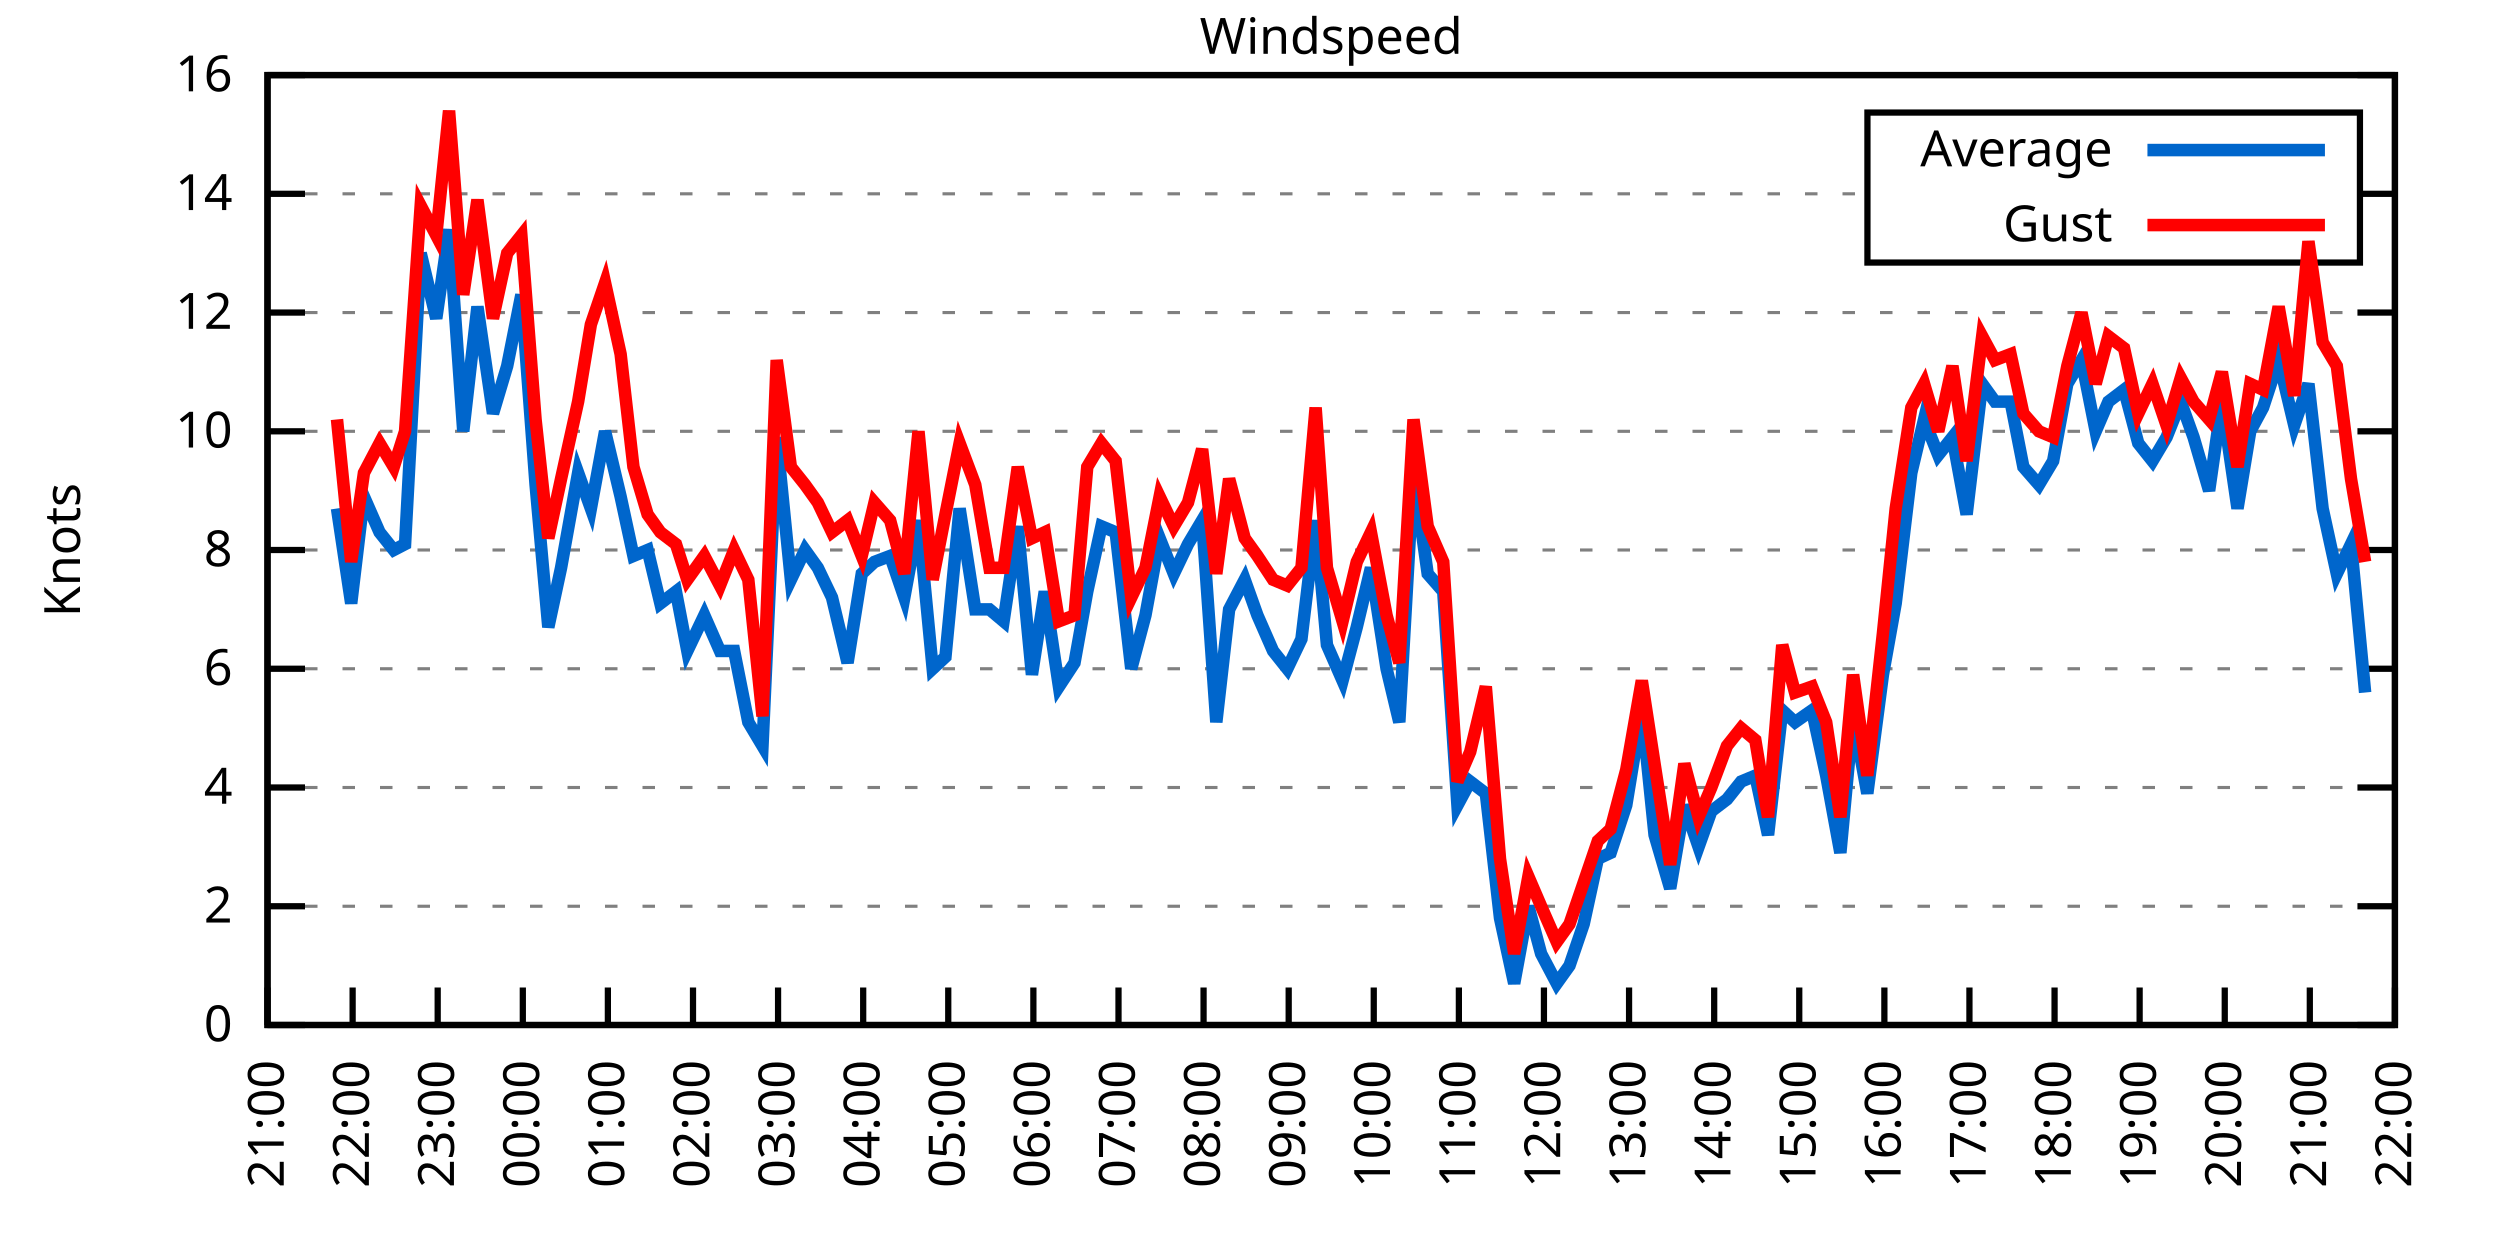
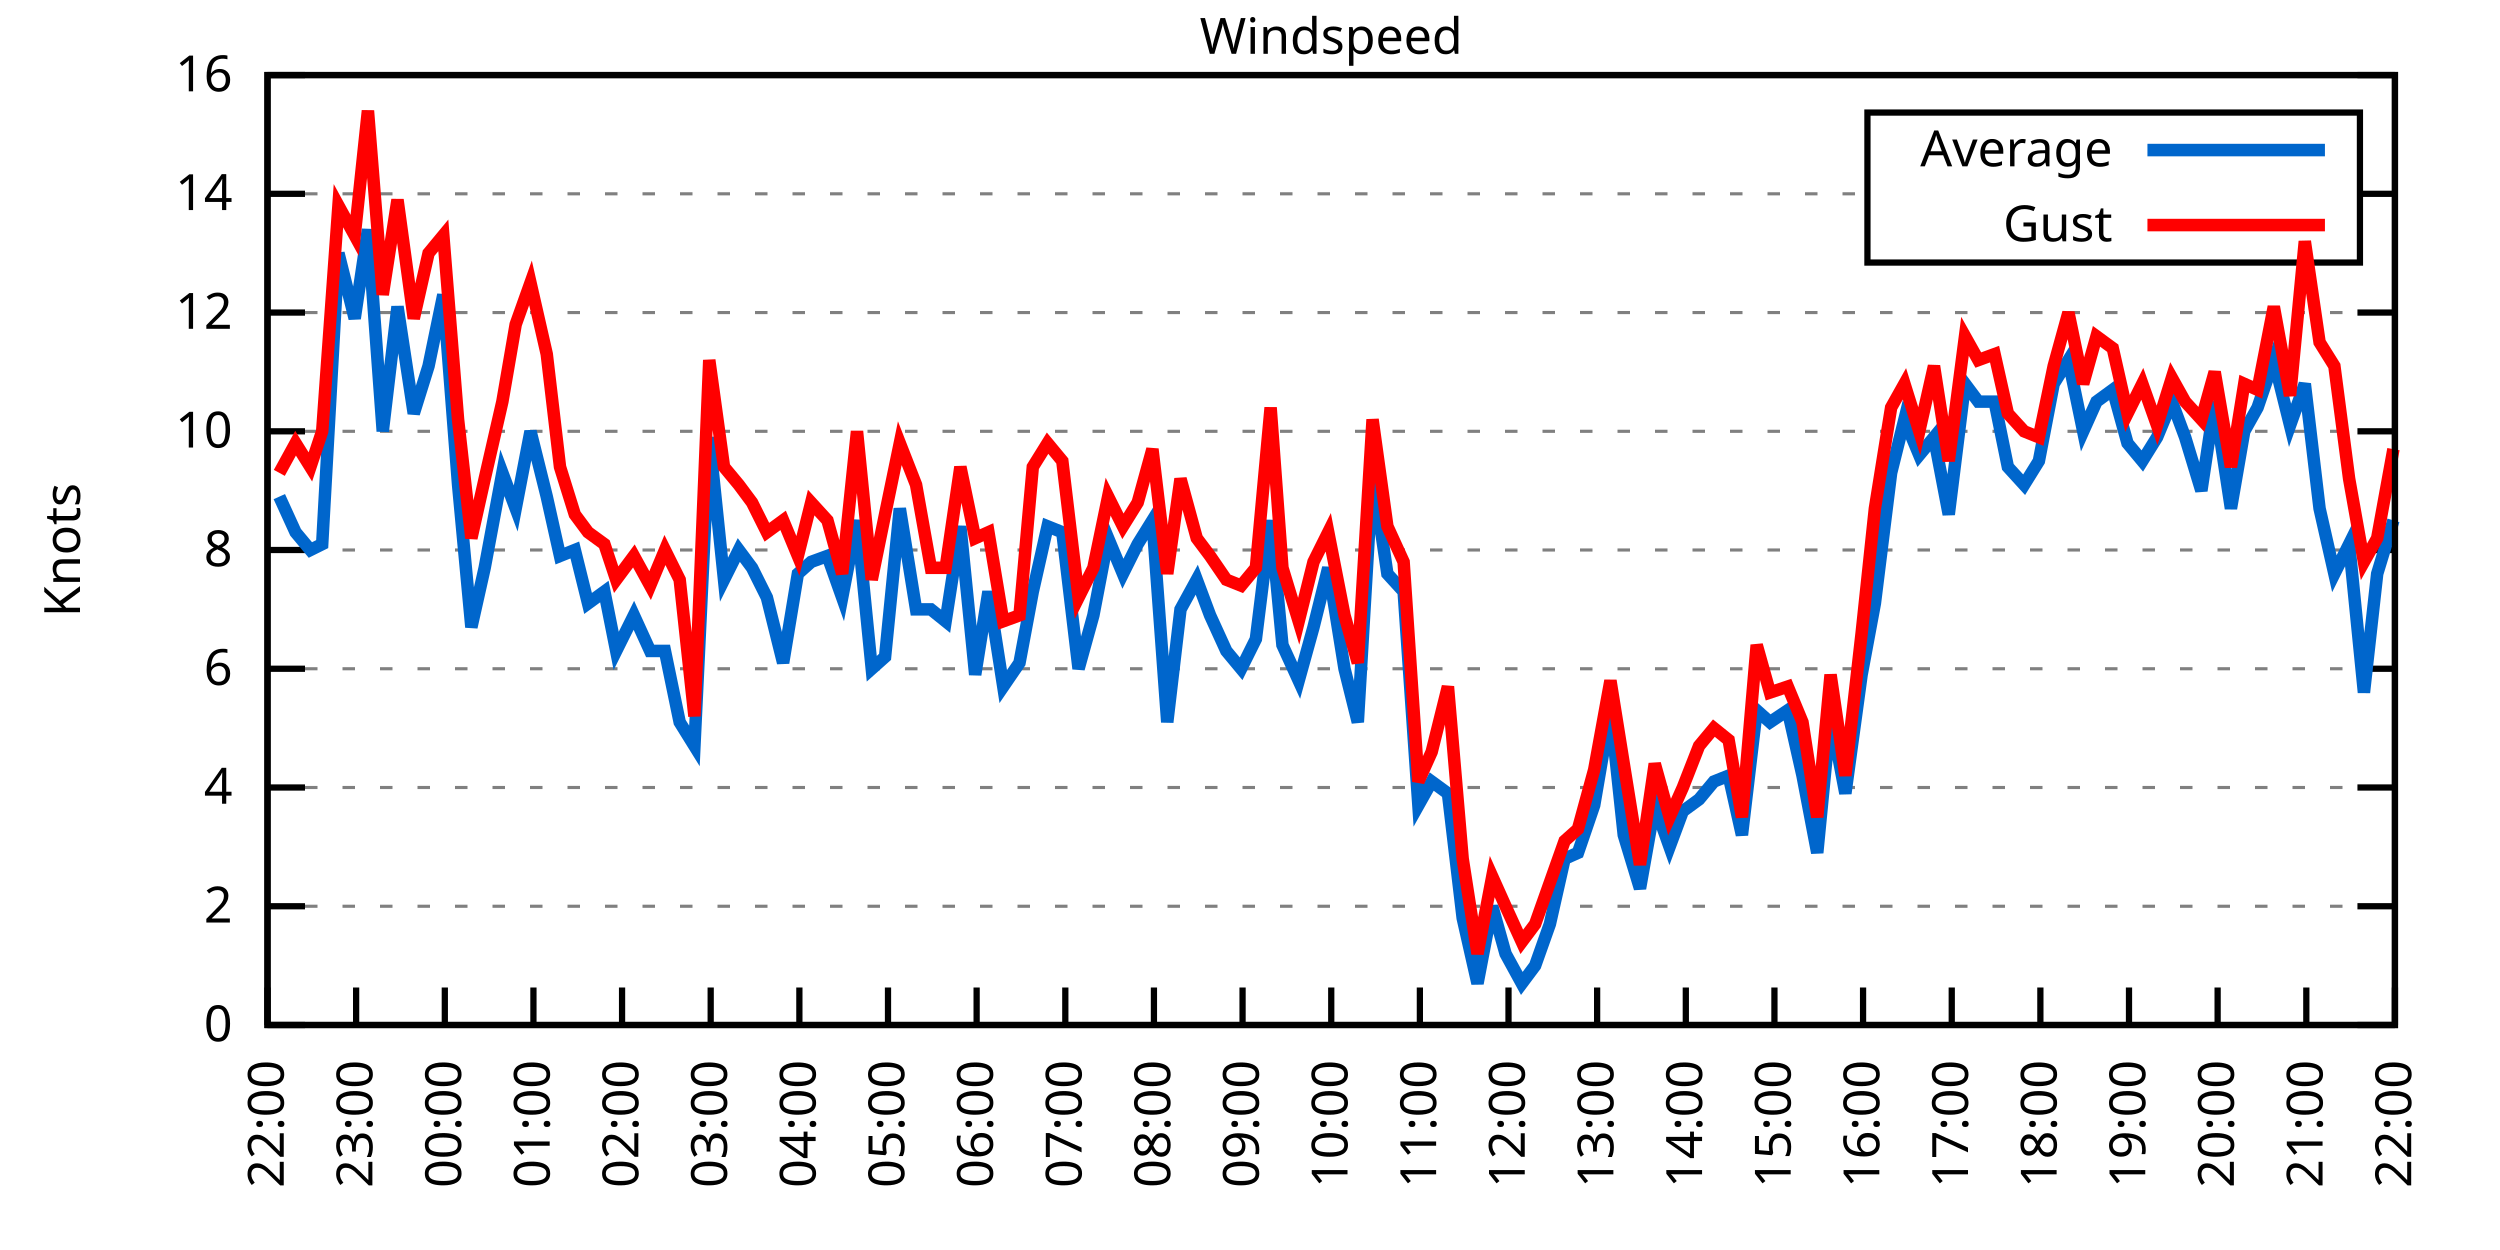
<svg xmlns="http://www.w3.org/2000/svg" xmlns:xlink="http://www.w3.org/1999/xlink" width="400" height="200" viewBox="0 0 400 200">
  <g id="gnuplot_canvas">
    <rect x="0" y="0" width="400" height="200" fill="none" />
    <defs>
      <circle id="gpDot" r="0.5" stroke-width="0.5" stroke="currentColor" />
      <path id="gpPt0" stroke-width="0.333" stroke="currentColor" d="M-1,0 h2 M0,-1 v2" />
      <path id="gpPt1" stroke-width="0.333" stroke="currentColor" d="M-1,-1 L1,1 M1,-1 L-1,1" />
      <path id="gpPt2" stroke-width="0.333" stroke="currentColor" d="M-1,0 L1,0 M0,-1 L0,1 M-1,-1 L1,1 M-1,1 L1,-1" />
      <rect id="gpPt3" stroke-width="0.333" stroke="currentColor" x="-1" y="-1" width="2" height="2" />
      <rect id="gpPt4" stroke-width="0.333" stroke="currentColor" fill="currentColor" x="-1" y="-1" width="2" height="2" />
      <circle id="gpPt5" stroke-width="0.333" stroke="currentColor" cx="0" cy="0" r="1" />
      <use xlink:href="#gpPt5" id="gpPt6" fill="currentColor" stroke="none" />
      <path id="gpPt7" stroke-width="0.333" stroke="currentColor" d="M0,-1.33 L-1.33,0.67 L1.33,0.67 z" />
      <use xlink:href="#gpPt7" id="gpPt8" fill="currentColor" stroke="none" />
      <use xlink:href="#gpPt7" id="gpPt9" stroke="currentColor" transform="rotate(180)" />
      <use xlink:href="#gpPt9" id="gpPt10" fill="currentColor" stroke="none" />
      <use xlink:href="#gpPt3" id="gpPt11" stroke="currentColor" transform="rotate(45)" />
      <use xlink:href="#gpPt11" id="gpPt12" fill="currentColor" stroke="none" />
      <path id="gpPt13" stroke-width="0.333" stroke="currentColor" d="M0,1.330 L1.265,0.411 L0.782,-1.067 L-0.782,-1.076 L-1.265,0.411 z" />
      <use xlink:href="#gpPt13" id="gpPt14" fill="currentColor" stroke="none" />
      <filter id="textbox" filterUnits="objectBoundingBox" x="0" y="0" height="1" width="1">
        <feFlood flood-color="white" flood-opacity="1" result="bgnd" />
        <feComposite in="SourceGraphic" in2="bgnd" operator="atop" />
      </filter>
      <filter id="greybox" filterUnits="objectBoundingBox" x="0" y="0" height="1" width="1">
        <feFlood flood-color="lightgrey" flood-opacity="1" result="grey" />
        <feComposite in="SourceGraphic" in2="grey" operator="atop" />
      </filter>
    </defs>
    <g fill="none" color="white" stroke="currentColor" stroke-width="1.00" stroke-linecap="butt" stroke-linejoin="miter">
</g>
    <g fill="none" color="black" stroke="currentColor" stroke-width="1.00" stroke-linecap="butt" stroke-linejoin="miter">
      <g stroke="none" shape-rendering="crispEdges">
        <polygon fill="rgb(255, 255, 255)" points="42.80,164.00 383.18,164.00 383.18,12.02 42.80,12.02 " />
      </g>
    </g>
    <g fill="none" color="black" stroke="currentColor" stroke-width="1.00" stroke-linecap="butt" stroke-linejoin="miter">
</g>
    <g fill="none" color="black" stroke="black" stroke-width="0.50" stroke-linecap="butt" stroke-linejoin="miter">
</g>
    <g fill="none" color="gray" stroke="currentColor" stroke-width="0.50" stroke-linecap="butt" stroke-linejoin="miter">
      <path stroke="gray" stroke-dasharray="2,4" class="gridline" d="M42.80,164.00 L383.19,164.00  " />
    </g>
    <g fill="none" color="gray" stroke="gray" stroke-width="1.00" stroke-linecap="butt" stroke-linejoin="miter">
</g>
    <g fill="none" color="black" stroke="currentColor" stroke-width="1.00" stroke-linecap="butt" stroke-linejoin="miter">
      <path stroke="black" d="M42.80,164.00 L48.80,164.00 M383.19,164.00 L377.19,164.00  " />
      <g transform="translate(37.20,166.60)" stroke="none" fill="black" font-family="Sans" font-size="8.00" text-anchor="end">
        <text>
          <tspan font-family="Sans"> 0</tspan>
        </text>
      </g>
    </g>
    <g fill="none" color="black" stroke="currentColor" stroke-width="1.00" stroke-linecap="butt" stroke-linejoin="miter">
</g>
    <g fill="none" color="black" stroke="black" stroke-width="0.50" stroke-linecap="butt" stroke-linejoin="miter">
</g>
    <g fill="none" color="gray" stroke="currentColor" stroke-width="0.50" stroke-linecap="butt" stroke-linejoin="miter">
      <path stroke="gray" stroke-dasharray="2,4" class="gridline" d="M42.80,145.00 L383.19,145.00  " />
    </g>
    <g fill="none" color="gray" stroke="gray" stroke-width="1.00" stroke-linecap="butt" stroke-linejoin="miter">
</g>
    <g fill="none" color="black" stroke="currentColor" stroke-width="1.00" stroke-linecap="butt" stroke-linejoin="miter">
      <path stroke="black" d="M42.80,145.00 L48.80,145.00 M383.19,145.00 L377.19,145.00  " />
      <g transform="translate(37.20,147.60)" stroke="none" fill="black" font-family="Sans" font-size="8.00" text-anchor="end">
        <text>
          <tspan font-family="Sans"> 2</tspan>
        </text>
      </g>
    </g>
    <g fill="none" color="black" stroke="currentColor" stroke-width="1.00" stroke-linecap="butt" stroke-linejoin="miter">
</g>
    <g fill="none" color="black" stroke="black" stroke-width="0.50" stroke-linecap="butt" stroke-linejoin="miter">
</g>
    <g fill="none" color="gray" stroke="currentColor" stroke-width="0.50" stroke-linecap="butt" stroke-linejoin="miter">
      <path stroke="gray" stroke-dasharray="2,4" class="gridline" d="M42.80,126.00 L383.19,126.00  " />
    </g>
    <g fill="none" color="gray" stroke="gray" stroke-width="1.00" stroke-linecap="butt" stroke-linejoin="miter">
</g>
    <g fill="none" color="black" stroke="currentColor" stroke-width="1.00" stroke-linecap="butt" stroke-linejoin="miter">
      <path stroke="black" d="M42.80,126.00 L48.80,126.00 M383.19,126.00 L377.19,126.00  " />
      <g transform="translate(37.20,128.60)" stroke="none" fill="black" font-family="Sans" font-size="8.00" text-anchor="end">
        <text>
          <tspan font-family="Sans"> 4</tspan>
        </text>
      </g>
    </g>
    <g fill="none" color="black" stroke="currentColor" stroke-width="1.00" stroke-linecap="butt" stroke-linejoin="miter">
</g>
    <g fill="none" color="black" stroke="black" stroke-width="0.50" stroke-linecap="butt" stroke-linejoin="miter">
</g>
    <g fill="none" color="gray" stroke="currentColor" stroke-width="0.50" stroke-linecap="butt" stroke-linejoin="miter">
      <path stroke="gray" stroke-dasharray="2,4" class="gridline" d="M42.80,107.00 L383.19,107.00  " />
    </g>
    <g fill="none" color="gray" stroke="gray" stroke-width="1.00" stroke-linecap="butt" stroke-linejoin="miter">
</g>
    <g fill="none" color="black" stroke="currentColor" stroke-width="1.00" stroke-linecap="butt" stroke-linejoin="miter">
      <path stroke="black" d="M42.80,107.00 L48.80,107.00 M383.19,107.00 L377.19,107.00  " />
      <g transform="translate(37.20,109.60)" stroke="none" fill="black" font-family="Sans" font-size="8.00" text-anchor="end">
        <text>
          <tspan font-family="Sans"> 6</tspan>
        </text>
      </g>
    </g>
    <g fill="none" color="black" stroke="currentColor" stroke-width="1.00" stroke-linecap="butt" stroke-linejoin="miter">
</g>
    <g fill="none" color="black" stroke="black" stroke-width="0.50" stroke-linecap="butt" stroke-linejoin="miter">
</g>
    <g fill="none" color="gray" stroke="currentColor" stroke-width="0.50" stroke-linecap="butt" stroke-linejoin="miter">
      <path stroke="gray" stroke-dasharray="2,4" class="gridline" d="M42.80,88.00 L383.19,88.00  " />
    </g>
    <g fill="none" color="gray" stroke="gray" stroke-width="1.00" stroke-linecap="butt" stroke-linejoin="miter">
</g>
    <g fill="none" color="black" stroke="currentColor" stroke-width="1.00" stroke-linecap="butt" stroke-linejoin="miter">
      <path stroke="black" d="M42.80,88.00 L48.80,88.00 M383.19,88.00 L377.19,88.00  " />
      <g transform="translate(37.20,90.60)" stroke="none" fill="black" font-family="Sans" font-size="8.00" text-anchor="end">
        <text>
          <tspan font-family="Sans"> 8</tspan>
        </text>
      </g>
    </g>
    <g fill="none" color="black" stroke="currentColor" stroke-width="1.00" stroke-linecap="butt" stroke-linejoin="miter">
</g>
    <g fill="none" color="black" stroke="black" stroke-width="0.50" stroke-linecap="butt" stroke-linejoin="miter">
</g>
    <g fill="none" color="gray" stroke="currentColor" stroke-width="0.50" stroke-linecap="butt" stroke-linejoin="miter">
      <path stroke="gray" stroke-dasharray="2,4" class="gridline" d="M42.80,69.01 L383.19,69.01  " />
    </g>
    <g fill="none" color="gray" stroke="gray" stroke-width="1.00" stroke-linecap="butt" stroke-linejoin="miter">
</g>
    <g fill="none" color="black" stroke="currentColor" stroke-width="1.00" stroke-linecap="butt" stroke-linejoin="miter">
      <path stroke="black" d="M42.80,69.01 L48.80,69.01 M383.19,69.01 L377.19,69.01  " />
      <g transform="translate(37.20,71.61)" stroke="none" fill="black" font-family="Sans" font-size="8.00" text-anchor="end">
        <text>
          <tspan font-family="Sans"> 10</tspan>
        </text>
      </g>
    </g>
    <g fill="none" color="black" stroke="currentColor" stroke-width="1.00" stroke-linecap="butt" stroke-linejoin="miter">
</g>
    <g fill="none" color="black" stroke="black" stroke-width="0.50" stroke-linecap="butt" stroke-linejoin="miter">
</g>
    <g fill="none" color="gray" stroke="currentColor" stroke-width="0.50" stroke-linecap="butt" stroke-linejoin="miter">
      <path stroke="gray" stroke-dasharray="2,4" class="gridline" d="M42.80,50.01 L383.19,50.01  " />
    </g>
    <g fill="none" color="gray" stroke="gray" stroke-width="1.00" stroke-linecap="butt" stroke-linejoin="miter">
</g>
    <g fill="none" color="black" stroke="currentColor" stroke-width="1.00" stroke-linecap="butt" stroke-linejoin="miter">
      <path stroke="black" d="M42.80,50.01 L48.80,50.01 M383.19,50.01 L377.19,50.01  " />
      <g transform="translate(37.20,52.61)" stroke="none" fill="black" font-family="Sans" font-size="8.00" text-anchor="end">
        <text>
          <tspan font-family="Sans"> 12</tspan>
        </text>
      </g>
    </g>
    <g fill="none" color="black" stroke="currentColor" stroke-width="1.00" stroke-linecap="butt" stroke-linejoin="miter">
</g>
    <g fill="none" color="black" stroke="black" stroke-width="0.50" stroke-linecap="butt" stroke-linejoin="miter">
</g>
    <g fill="none" color="gray" stroke="currentColor" stroke-width="0.50" stroke-linecap="butt" stroke-linejoin="miter">
      <path stroke="gray" stroke-dasharray="2,4" class="gridline" d="M42.80,31.01 L298.79,31.01 M377.59,31.01 L383.19,31.01  " />
    </g>
    <g fill="none" color="gray" stroke="gray" stroke-width="1.00" stroke-linecap="butt" stroke-linejoin="miter">
</g>
    <g fill="none" color="black" stroke="currentColor" stroke-width="1.00" stroke-linecap="butt" stroke-linejoin="miter">
      <path stroke="black" d="M42.80,31.01 L48.80,31.01 M383.19,31.01 L377.19,31.01  " />
      <g transform="translate(37.20,33.61)" stroke="none" fill="black" font-family="Sans" font-size="8.00" text-anchor="end">
        <text>
          <tspan font-family="Sans"> 14</tspan>
        </text>
      </g>
    </g>
    <g fill="none" color="black" stroke="currentColor" stroke-width="1.00" stroke-linecap="butt" stroke-linejoin="miter">
</g>
    <g fill="none" color="black" stroke="black" stroke-width="0.50" stroke-linecap="butt" stroke-linejoin="miter">
</g>
    <g fill="none" color="gray" stroke="currentColor" stroke-width="0.50" stroke-linecap="butt" stroke-linejoin="miter">
      <path stroke="gray" stroke-dasharray="2,4" class="gridline" d="M42.80,12.01 L383.19,12.01  " />
    </g>
    <g fill="none" color="gray" stroke="gray" stroke-width="1.00" stroke-linecap="butt" stroke-linejoin="miter">
</g>
    <g fill="none" color="black" stroke="currentColor" stroke-width="1.00" stroke-linecap="butt" stroke-linejoin="miter">
      <path stroke="black" d="M42.80,12.01 L48.80,12.01 M383.19,12.01 L377.19,12.01  " />
      <g transform="translate(37.20,14.61)" stroke="none" fill="black" font-family="Sans" font-size="8.00" text-anchor="end">
        <text>
          <tspan font-family="Sans"> 16</tspan>
        </text>
      </g>
    </g>
    <g fill="none" color="black" stroke="currentColor" stroke-width="1.00" stroke-linecap="butt" stroke-linejoin="miter">
      <path stroke="black" d="M42.80,164.00 L42.80,158.00  " />
      <g transform="translate(45.40,169.60) rotate(270.00)" stroke="none" fill="black" font-family="Sans" font-size="8.00" text-anchor="end">
        <text>
-           <tspan font-family="Sans">21:00</tspan>
-         </text>
-       </g>
-     </g>
-     <g fill="none" color="black" stroke="currentColor" stroke-width="1.00" stroke-linecap="butt" stroke-linejoin="miter">
-       <path stroke="black" d="M56.42,164.00 L56.42,158.00  " />
-       <g transform="translate(59.02,169.60) rotate(270.00)" stroke="none" fill="black" font-family="Sans" font-size="8.00" text-anchor="end">
-         <text>
          <tspan font-family="Sans">22:00</tspan>
        </text>
      </g>
    </g>
    <g fill="none" color="black" stroke="currentColor" stroke-width="1.00" stroke-linecap="butt" stroke-linejoin="miter">
-       <path stroke="black" d="M70.03,164.00 L70.03,158.00  " />
-       <g transform="translate(72.63,169.60) rotate(270.00)" stroke="none" fill="black" font-family="Sans" font-size="8.00" text-anchor="end">
+       <path stroke="black" d="M56.98,164.00 L56.98,158.00  " />
+       <g transform="translate(59.58,169.60) rotate(270.00)" stroke="none" fill="black" font-family="Sans" font-size="8.00" text-anchor="end">
        <text>
          <tspan font-family="Sans">23:00</tspan>
        </text>
      </g>
    </g>
    <g fill="none" color="black" stroke="currentColor" stroke-width="1.00" stroke-linecap="butt" stroke-linejoin="miter">
-       <path stroke="black" d="M83.65,164.00 L83.65,158.00  " />
-       <g transform="translate(86.25,169.60) rotate(270.00)" stroke="none" fill="black" font-family="Sans" font-size="8.00" text-anchor="end">
+       <path stroke="black" d="M71.17,164.00 L71.17,158.00  " />
+       <g transform="translate(73.77,169.60) rotate(270.00)" stroke="none" fill="black" font-family="Sans" font-size="8.00" text-anchor="end">
        <text>
          <tspan font-family="Sans">00:00</tspan>
        </text>
      </g>
    </g>
    <g fill="none" color="black" stroke="currentColor" stroke-width="1.00" stroke-linecap="butt" stroke-linejoin="miter">
-       <path stroke="black" d="M97.26,164.00 L97.26,158.00  " />
-       <g transform="translate(99.86,169.60) rotate(270.00)" stroke="none" fill="black" font-family="Sans" font-size="8.00" text-anchor="end">
+       <path stroke="black" d="M85.35,164.00 L85.35,158.00  " />
+       <g transform="translate(87.95,169.60) rotate(270.00)" stroke="none" fill="black" font-family="Sans" font-size="8.00" text-anchor="end">
        <text>
          <tspan font-family="Sans">01:00</tspan>
        </text>
      </g>
    </g>
    <g fill="none" color="black" stroke="currentColor" stroke-width="1.00" stroke-linecap="butt" stroke-linejoin="miter">
-       <path stroke="black" d="M110.88,164.00 L110.88,158.00  " />
-       <g transform="translate(113.48,169.60) rotate(270.00)" stroke="none" fill="black" font-family="Sans" font-size="8.00" text-anchor="end">
+       <path stroke="black" d="M99.53,164.00 L99.53,158.00  " />
+       <g transform="translate(102.13,169.60) rotate(270.00)" stroke="none" fill="black" font-family="Sans" font-size="8.00" text-anchor="end">
        <text>
          <tspan font-family="Sans">02:00</tspan>
        </text>
      </g>
    </g>
    <g fill="none" color="black" stroke="currentColor" stroke-width="1.00" stroke-linecap="butt" stroke-linejoin="miter">
-       <path stroke="black" d="M124.49,164.00 L124.49,158.00  " />
-       <g transform="translate(127.09,169.60) rotate(270.00)" stroke="none" fill="black" font-family="Sans" font-size="8.00" text-anchor="end">
+       <path stroke="black" d="M113.71,164.00 L113.71,158.00  " />
+       <g transform="translate(116.31,169.60) rotate(270.00)" stroke="none" fill="black" font-family="Sans" font-size="8.00" text-anchor="end">
        <text>
          <tspan font-family="Sans">03:00</tspan>
        </text>
      </g>
    </g>
    <g fill="none" color="black" stroke="currentColor" stroke-width="1.00" stroke-linecap="butt" stroke-linejoin="miter">
-       <path stroke="black" d="M138.11,164.00 L138.11,158.00  " />
-       <g transform="translate(140.71,169.60) rotate(270.00)" stroke="none" fill="black" font-family="Sans" font-size="8.00" text-anchor="end">
+       <path stroke="black" d="M127.90,164.00 L127.90,158.00  " />
+       <g transform="translate(130.50,169.60) rotate(270.00)" stroke="none" fill="black" font-family="Sans" font-size="8.00" text-anchor="end">
        <text>
          <tspan font-family="Sans">04:00</tspan>
        </text>
      </g>
    </g>
    <g fill="none" color="black" stroke="currentColor" stroke-width="1.00" stroke-linecap="butt" stroke-linejoin="miter">
-       <path stroke="black" d="M151.72,164.00 L151.72,158.00  " />
-       <g transform="translate(154.32,169.60) rotate(270.00)" stroke="none" fill="black" font-family="Sans" font-size="8.00" text-anchor="end">
+       <path stroke="black" d="M142.08,164.00 L142.08,158.00  " />
+       <g transform="translate(144.68,169.60) rotate(270.00)" stroke="none" fill="black" font-family="Sans" font-size="8.00" text-anchor="end">
        <text>
          <tspan font-family="Sans">05:00</tspan>
        </text>
      </g>
    </g>
    <g fill="none" color="black" stroke="currentColor" stroke-width="1.00" stroke-linecap="butt" stroke-linejoin="miter">
-       <path stroke="black" d="M165.34,164.00 L165.34,158.00  " />
-       <g transform="translate(167.94,169.60) rotate(270.00)" stroke="none" fill="black" font-family="Sans" font-size="8.00" text-anchor="end">
+       <path stroke="black" d="M156.26,164.00 L156.26,158.00  " />
+       <g transform="translate(158.86,169.60) rotate(270.00)" stroke="none" fill="black" font-family="Sans" font-size="8.00" text-anchor="end">
        <text>
          <tspan font-family="Sans">06:00</tspan>
        </text>
      </g>
    </g>
    <g fill="none" color="black" stroke="currentColor" stroke-width="1.00" stroke-linecap="butt" stroke-linejoin="miter">
-       <path stroke="black" d="M178.96,164.00 L178.96,158.00  " />
-       <g transform="translate(181.56,169.60) rotate(270.00)" stroke="none" fill="black" font-family="Sans" font-size="8.00" text-anchor="end">
+       <path stroke="black" d="M170.45,164.00 L170.45,158.00  " />
+       <g transform="translate(173.05,169.60) rotate(270.00)" stroke="none" fill="black" font-family="Sans" font-size="8.00" text-anchor="end">
        <text>
          <tspan font-family="Sans">07:00</tspan>
        </text>
      </g>
    </g>
    <g fill="none" color="black" stroke="currentColor" stroke-width="1.00" stroke-linecap="butt" stroke-linejoin="miter">
-       <path stroke="black" d="M192.57,164.00 L192.57,158.00  " />
-       <g transform="translate(195.17,169.60) rotate(270.00)" stroke="none" fill="black" font-family="Sans" font-size="8.00" text-anchor="end">
+       <path stroke="black" d="M184.63,164.00 L184.63,158.00  " />
+       <g transform="translate(187.23,169.60) rotate(270.00)" stroke="none" fill="black" font-family="Sans" font-size="8.00" text-anchor="end">
        <text>
          <tspan font-family="Sans">08:00</tspan>
        </text>
      </g>
    </g>
    <g fill="none" color="black" stroke="currentColor" stroke-width="1.00" stroke-linecap="butt" stroke-linejoin="miter">
-       <path stroke="black" d="M206.19,164.00 L206.19,158.00  " />
-       <g transform="translate(208.79,169.60) rotate(270.00)" stroke="none" fill="black" font-family="Sans" font-size="8.00" text-anchor="end">
+       <path stroke="black" d="M198.81,164.00 L198.81,158.00  " />
+       <g transform="translate(201.41,169.60) rotate(270.00)" stroke="none" fill="black" font-family="Sans" font-size="8.00" text-anchor="end">
        <text>
          <tspan font-family="Sans">09:00</tspan>
        </text>
      </g>
    </g>
    <g fill="none" color="black" stroke="currentColor" stroke-width="1.00" stroke-linecap="butt" stroke-linejoin="miter">
-       <path stroke="black" d="M219.80,164.00 L219.80,158.00  " />
-       <g transform="translate(222.40,169.60) rotate(270.00)" stroke="none" fill="black" font-family="Sans" font-size="8.00" text-anchor="end">
+       <path stroke="black" d="M213.00,164.00 L213.00,158.00  " />
+       <g transform="translate(215.60,169.60) rotate(270.00)" stroke="none" fill="black" font-family="Sans" font-size="8.00" text-anchor="end">
        <text>
          <tspan font-family="Sans">10:00</tspan>
        </text>
      </g>
    </g>
    <g fill="none" color="black" stroke="currentColor" stroke-width="1.00" stroke-linecap="butt" stroke-linejoin="miter">
-       <path stroke="black" d="M233.42,164.00 L233.42,158.00  " />
-       <g transform="translate(236.02,169.60) rotate(270.00)" stroke="none" fill="black" font-family="Sans" font-size="8.00" text-anchor="end">
+       <path stroke="black" d="M227.18,164.00 L227.18,158.00  " />
+       <g transform="translate(229.78,169.60) rotate(270.00)" stroke="none" fill="black" font-family="Sans" font-size="8.00" text-anchor="end">
        <text>
          <tspan font-family="Sans">11:00</tspan>
        </text>
      </g>
    </g>
    <g fill="none" color="black" stroke="currentColor" stroke-width="1.00" stroke-linecap="butt" stroke-linejoin="miter">
-       <path stroke="black" d="M247.03,164.00 L247.03,158.00  " />
-       <g transform="translate(249.63,169.60) rotate(270.00)" stroke="none" fill="black" font-family="Sans" font-size="8.00" text-anchor="end">
+       <path stroke="black" d="M241.36,164.00 L241.36,158.00  " />
+       <g transform="translate(243.96,169.60) rotate(270.00)" stroke="none" fill="black" font-family="Sans" font-size="8.00" text-anchor="end">
        <text>
          <tspan font-family="Sans">12:00</tspan>
        </text>
      </g>
    </g>
    <g fill="none" color="black" stroke="currentColor" stroke-width="1.00" stroke-linecap="butt" stroke-linejoin="miter">
-       <path stroke="black" d="M260.65,164.00 L260.65,158.00  " />
-       <g transform="translate(263.25,169.60) rotate(270.00)" stroke="none" fill="black" font-family="Sans" font-size="8.00" text-anchor="end">
+       <path stroke="black" d="M255.54,164.00 L255.54,158.00  " />
+       <g transform="translate(258.14,169.60) rotate(270.00)" stroke="none" fill="black" font-family="Sans" font-size="8.00" text-anchor="end">
        <text>
          <tspan font-family="Sans">13:00</tspan>
        </text>
      </g>
    </g>
    <g fill="none" color="black" stroke="currentColor" stroke-width="1.00" stroke-linecap="butt" stroke-linejoin="miter">
-       <path stroke="black" d="M274.27,164.00 L274.27,158.00  " />
-       <g transform="translate(276.87,169.60) rotate(270.00)" stroke="none" fill="black" font-family="Sans" font-size="8.00" text-anchor="end">
+       <path stroke="black" d="M269.73,164.00 L269.73,158.00  " />
+       <g transform="translate(272.33,169.60) rotate(270.00)" stroke="none" fill="black" font-family="Sans" font-size="8.00" text-anchor="end">
        <text>
          <tspan font-family="Sans">14:00</tspan>
        </text>
      </g>
    </g>
    <g fill="none" color="black" stroke="currentColor" stroke-width="1.00" stroke-linecap="butt" stroke-linejoin="miter">
-       <path stroke="black" d="M287.88,164.00 L287.88,158.00  " />
-       <g transform="translate(290.48,169.60) rotate(270.00)" stroke="none" fill="black" font-family="Sans" font-size="8.00" text-anchor="end">
+       <path stroke="black" d="M283.91,164.00 L283.91,158.00  " />
+       <g transform="translate(286.51,169.60) rotate(270.00)" stroke="none" fill="black" font-family="Sans" font-size="8.00" text-anchor="end">
        <text>
          <tspan font-family="Sans">15:00</tspan>
        </text>
      </g>
    </g>
    <g fill="none" color="black" stroke="currentColor" stroke-width="1.00" stroke-linecap="butt" stroke-linejoin="miter">
-       <path stroke="black" d="M301.50,164.00 L301.50,158.00  " />
-       <g transform="translate(304.10,169.60) rotate(270.00)" stroke="none" fill="black" font-family="Sans" font-size="8.00" text-anchor="end">
+       <path stroke="black" d="M298.09,164.00 L298.09,158.00  " />
+       <g transform="translate(300.69,169.60) rotate(270.00)" stroke="none" fill="black" font-family="Sans" font-size="8.00" text-anchor="end">
        <text>
          <tspan font-family="Sans">16:00</tspan>
        </text>
      </g>
    </g>
    <g fill="none" color="black" stroke="currentColor" stroke-width="1.00" stroke-linecap="butt" stroke-linejoin="miter">
-       <path stroke="black" d="M315.11,164.00 L315.11,158.00  " />
-       <g transform="translate(317.71,169.60) rotate(270.00)" stroke="none" fill="black" font-family="Sans" font-size="8.00" text-anchor="end">
+       <path stroke="black" d="M312.28,164.00 L312.28,158.00  " />
+       <g transform="translate(314.88,169.60) rotate(270.00)" stroke="none" fill="black" font-family="Sans" font-size="8.00" text-anchor="end">
        <text>
          <tspan font-family="Sans">17:00</tspan>
        </text>
      </g>
    </g>
    <g fill="none" color="black" stroke="currentColor" stroke-width="1.00" stroke-linecap="butt" stroke-linejoin="miter">
-       <path stroke="black" d="M328.73,164.00 L328.73,158.00  " />
-       <g transform="translate(331.33,169.60) rotate(270.00)" stroke="none" fill="black" font-family="Sans" font-size="8.00" text-anchor="end">
+       <path stroke="black" d="M326.46,164.00 L326.46,158.00  " />
+       <g transform="translate(329.06,169.60) rotate(270.00)" stroke="none" fill="black" font-family="Sans" font-size="8.00" text-anchor="end">
        <text>
          <tspan font-family="Sans">18:00</tspan>
        </text>
      </g>
    </g>
    <g fill="none" color="black" stroke="currentColor" stroke-width="1.00" stroke-linecap="butt" stroke-linejoin="miter">
-       <path stroke="black" d="M342.34,164.00 L342.34,158.00  " />
-       <g transform="translate(344.94,169.60) rotate(270.00)" stroke="none" fill="black" font-family="Sans" font-size="8.00" text-anchor="end">
+       <path stroke="black" d="M340.64,164.00 L340.64,158.00  " />
+       <g transform="translate(343.24,169.60) rotate(270.00)" stroke="none" fill="black" font-family="Sans" font-size="8.00" text-anchor="end">
        <text>
          <tspan font-family="Sans">19:00</tspan>
        </text>
      </g>
    </g>
    <g fill="none" color="black" stroke="currentColor" stroke-width="1.00" stroke-linecap="butt" stroke-linejoin="miter">
-       <path stroke="black" d="M355.96,164.00 L355.96,158.00  " />
-       <g transform="translate(358.56,169.60) rotate(270.00)" stroke="none" fill="black" font-family="Sans" font-size="8.00" text-anchor="end">
+       <path stroke="black" d="M354.82,164.00 L354.82,158.00  " />
+       <g transform="translate(357.42,169.60) rotate(270.00)" stroke="none" fill="black" font-family="Sans" font-size="8.00" text-anchor="end">
        <text>
          <tspan font-family="Sans">20:00</tspan>
        </text>
      </g>
    </g>
    <g fill="none" color="black" stroke="currentColor" stroke-width="1.00" stroke-linecap="butt" stroke-linejoin="miter">
-       <path stroke="black" d="M369.57,164.00 L369.57,158.00  " />
-       <g transform="translate(372.17,169.60) rotate(270.00)" stroke="none" fill="black" font-family="Sans" font-size="8.00" text-anchor="end">
+       <path stroke="black" d="M369.01,164.00 L369.01,158.00  " />
+       <g transform="translate(371.61,169.60) rotate(270.00)" stroke="none" fill="black" font-family="Sans" font-size="8.00" text-anchor="end">
        <text>
          <tspan font-family="Sans">21:00</tspan>
        </text>
      </g>
    </g>
    <g fill="none" color="black" stroke="currentColor" stroke-width="1.00" stroke-linecap="butt" stroke-linejoin="miter">
      <path stroke="black" d="M383.19,164.00 L383.19,158.00  " />
      <g transform="translate(385.79,169.60) rotate(270.00)" stroke="none" fill="black" font-family="Sans" font-size="8.00" text-anchor="end">
        <text>
          <tspan font-family="Sans">22:00</tspan>
        </text>
      </g>
    </g>
    <g fill="none" color="black" stroke="currentColor" stroke-width="1.00" stroke-linecap="butt" stroke-linejoin="miter">
</g>
    <g fill="none" color="black" stroke="currentColor" stroke-width="1.00" stroke-linecap="butt" stroke-linejoin="miter">
      <path stroke="black" d="M42.80,12.01 L42.80,164.00 L383.19,164.00 L383.19,12.01 L42.80,12.01 Z  " />
    </g>
    <g fill="none" color="black" stroke="currentColor" stroke-width="1.00" stroke-linecap="butt" stroke-linejoin="miter">
</g>
    <g fill="none" color="black" stroke="currentColor" stroke-width="1.00" stroke-linecap="butt" stroke-linejoin="miter">
      <path stroke="black" d="M298.79,42.01 L298.79,18.01 L377.59,18.01 L377.59,42.01 L298.79,42.01 Z  " />
    </g>
    <g id="Windspeed_plot_1">
      <g fill="none" color="white" stroke="black" stroke-width="2.00" stroke-linecap="butt" stroke-linejoin="miter">
</g>
      <g fill="none" color="black" stroke="currentColor" stroke-width="2.00" stroke-linecap="butt" stroke-linejoin="miter">
        <g transform="translate(337.99,26.61)" stroke="none" fill="black" font-family="Sans" font-size="8.00" text-anchor="end">
          <text>
            <tspan font-family="Sans">Average</tspan>
          </text>
        </g>
      </g>
      <g fill="none" color="black" stroke="currentColor" stroke-width="2.00" stroke-linecap="butt" stroke-linejoin="miter">
-         <path stroke="rgb(  0, 102, 204)" d="M343.59,24.01 L371.99,24.01 M53.92,81.36 L56.19,96.55 L58.23,79.46 L60.73,85.16 L63.00,88.00 L64.81,87.06   L67.31,40.51 L69.80,50.96 L71.85,36.71 L74.12,69.01 L76.39,49.06 L78.88,66.16 L81.15,58.56 L83.42,47.16   L85.69,77.56 L87.73,100.35 L89.77,90.85 L92.50,75.66 L94.54,81.36 L96.81,69.01 L99.30,79.46 L101.35,88.95   L103.62,88.00 L105.66,96.55 L108.15,94.65 L109.97,104.15 L112.69,98.45 L115.19,104.15 L117.46,104.15 L119.73,115.55   L122.00,119.35 L124.27,69.96 L126.54,92.75 L128.81,88.00 L130.85,90.85 L133.12,95.60 L135.61,106.05 L137.88,91.80   L139.92,89.90 L142.42,88.95 L144.69,95.60 L146.96,83.26 L149.23,107.00 L151.27,105.10 L153.54,81.36 L156.04,97.50   L158.31,97.50 L160.57,99.40 L162.84,84.21 L165.11,107.95 L167.16,94.65 L169.43,109.85 L171.92,106.05 L173.96,94.65   L176.23,84.21 L178.50,85.16 L181.00,107.00 L183.27,98.45 L185.54,86.11 L187.81,91.80 L190.08,87.06 L192.34,83.26   L194.61,115.55 L196.66,97.50 L199.15,92.75 L201.19,98.45 L203.69,104.15 L205.96,107.00 L208.23,102.25 L210.50,83.26   L212.31,103.20 L214.81,108.90 L217.08,100.35 L219.35,90.85 L221.85,107.00 L223.89,115.55 L226.16,75.66 L228.43,91.80   L230.92,94.65 L233.19,128.85 L235.23,125.05 L237.73,126.95 L240.00,146.90 L242.27,157.35 L244.54,145.00 L246.58,152.60   L249.08,157.35 L251.12,154.50 L253.39,147.85 L255.66,137.40 L257.70,136.45 L260.20,128.85 L262.69,113.65 L264.73,133.60   L267.23,142.15 L269.50,128.85 L271.77,135.50 L273.81,129.80 L276.31,127.90 L278.58,125.05 L280.85,124.10 L282.89,133.60   L285.16,113.65 L287.20,115.55 L289.92,113.65 L292.19,124.10 L294.46,136.45 L296.50,114.60 L298.77,126.95 L301.27,107.95   L303.31,96.55 L305.81,75.66 L307.85,67.11 L310.12,72.81 L312.39,69.96 L314.66,82.31 L317.15,61.41 L319.20,64.26   L321.69,64.26 L323.74,74.71 L326.23,77.56 L328.50,73.76 L330.77,61.41 L333.04,57.61 L335.31,69.01 L337.35,64.26   L339.85,62.36 L342.12,70.91 L344.39,73.76 L346.65,69.96 L348.92,64.26 L350.97,69.96 L353.46,78.51 L355.50,64.26   L358.00,81.36 L360.04,69.01 L362.09,65.21 L364.58,57.61 L367.08,68.06 L369.35,61.41 L371.62,81.36 L373.89,91.80   L376.16,87.06 L378.42,110.80  " />
+         <path stroke="rgb(  0, 102, 204)" d="M343.59,24.01 L371.99,24.01 M44.69,79.46 L47.29,85.16 L49.66,88.00 L51.55,87.06 L54.15,40.51 L56.75,50.96   L58.87,36.71 L61.24,69.01 L63.60,49.06 L66.20,66.16 L68.57,58.56 L70.93,47.16 L73.29,77.56 L75.42,100.35   L77.55,90.85 L80.38,75.66 L82.51,81.36 L84.88,69.01 L87.48,79.46 L89.60,88.95 L91.97,88.00 L94.09,96.55   L96.70,94.65 L98.59,104.15 L101.42,98.45 L104.02,104.15 L106.39,104.15 L108.75,115.55 L111.11,119.35 L113.48,69.96   L115.84,92.75 L118.21,88.00 L120.33,90.85 L122.70,95.60 L125.30,106.05 L127.66,91.80 L129.79,89.90 L132.39,88.95   L134.75,95.60 L137.12,83.26 L139.48,107.00 L141.61,105.10 L143.97,81.36 L146.57,97.50 L148.94,97.50 L151.30,99.40   L153.66,84.21 L156.03,107.95 L158.15,94.65 L160.52,109.85 L163.12,106.05 L165.25,94.65 L167.61,84.21 L169.97,85.16   L172.57,107.00 L174.94,98.45 L177.30,86.11 L179.67,91.80 L182.03,87.06 L184.39,83.26 L186.76,115.55 L188.88,97.50   L191.48,92.75 L193.61,98.45 L196.21,104.15 L198.58,107.00 L200.94,102.25 L203.30,83.26 L205.19,103.20 L207.79,108.90   L210.16,100.35 L212.52,90.85 L215.12,107.00 L217.25,115.55 L219.61,75.66 L221.98,91.80 L224.58,94.65 L226.94,128.85   L229.07,125.05 L231.67,126.95 L234.03,146.90 L236.40,157.35 L238.76,145.00 L240.89,152.60 L243.49,157.35 L245.62,154.50   L247.98,147.85 L250.34,137.40 L252.47,136.45 L255.07,128.85 L257.67,113.65 L259.80,133.60 L262.40,142.15 L264.76,128.85   L267.13,135.50 L269.25,129.80 L271.85,127.90 L274.22,125.05 L276.58,124.10 L278.71,133.60 L281.07,113.65 L283.20,115.55   L286.04,113.65 L288.40,124.10 L290.76,136.45 L292.89,114.60 L295.26,126.95 L297.86,107.95 L299.98,96.55 L302.58,75.66   L304.71,67.11 L307.08,72.81 L309.44,69.96 L311.80,82.31 L314.40,61.41 L316.53,64.26 L319.13,64.26 L321.26,74.71   L323.86,77.56 L326.22,73.76 L328.59,61.41 L330.95,57.61 L333.31,69.01 L335.44,64.26 L338.04,62.36 L340.40,70.91   L342.77,73.76 L345.13,69.96 L347.50,64.26 L349.62,69.96 L352.22,78.51 L354.35,64.26 L356.95,81.36 L359.08,69.01   L361.21,65.21 L363.81,57.61 L366.41,68.06 L368.77,61.41 L371.13,81.36 L373.50,91.80 L375.86,87.06 L378.23,110.80   L380.35,91.80 L382.95,83.26  " />
      </g>
    </g>
    <g id="Windspeed_plot_2">
      <g fill="none" color="black" stroke="currentColor" stroke-width="2.00" stroke-linecap="butt" stroke-linejoin="miter">
        <g transform="translate(337.99,38.61)" stroke="none" fill="black" font-family="Sans" font-size="8.00" text-anchor="end">
          <text>
            <tspan font-family="Sans">Gust</tspan>
          </text>
        </g>
      </g>
      <g fill="none" color="black" stroke="currentColor" stroke-width="2.00" stroke-linecap="butt" stroke-linejoin="miter">
-         <path stroke="rgb(255,   0,   0)" d="M343.59,36.01 L371.99,36.01 M53.92,67.11 L56.19,89.90 L58.23,75.66 L60.73,70.91 L63.00,74.71 L64.81,69.01   L67.31,32.91 L69.80,37.66 L71.85,17.71 L74.12,47.16 L76.39,31.96 L78.88,50.96 L81.15,40.51 L83.42,37.66   L85.69,67.11 L87.73,86.11 L89.77,76.61 L92.50,64.26 L94.54,51.91 L96.81,45.26 L99.30,56.66 L101.35,74.71   L103.62,82.31 L105.66,85.16 L108.15,87.06 L109.97,92.75 L112.69,88.95 L115.19,93.70 L117.46,88.00 L119.73,92.75   L122.00,114.60 L124.27,57.61 L126.54,74.71 L128.81,77.56 L130.85,80.41 L133.12,85.16 L135.61,83.26 L137.88,88.95   L139.92,80.41 L142.42,83.26 L144.69,91.80 L146.96,69.01 L149.23,92.75 L151.27,82.31 L153.54,70.91 L156.04,77.56   L158.31,90.85 L160.57,90.85 L162.84,74.71 L165.11,86.11 L167.16,85.16 L169.43,99.40 L171.92,98.45 L173.96,74.71   L176.23,70.91 L178.50,73.76 L181.00,95.60 L183.27,90.85 L185.54,79.46 L187.81,84.21 L190.08,80.41 L192.34,71.86   L194.61,91.80 L196.66,76.61 L199.15,86.11 L201.19,88.95 L203.69,92.75 L205.96,93.70 L208.23,90.85 L210.50,65.21   L212.31,90.85 L214.81,99.40 L217.08,89.90 L219.35,85.16 L221.85,98.45 L223.89,106.05 L226.16,67.11 L228.43,84.21   L230.92,89.90 L233.19,125.05 L235.23,120.30 L237.73,109.85 L240.00,137.40 L242.27,152.60 L244.54,140.25 L246.58,145.00   L249.08,150.70 L251.12,147.85 L253.39,141.20 L255.66,134.55 L257.70,132.65 L260.20,123.15 L262.69,108.90 L264.73,122.20   L267.23,138.35 L269.50,122.20 L271.77,130.75 L273.81,126.00 L276.31,119.35 L278.58,116.50 L280.85,118.40 L282.89,130.75   L285.16,103.20 L287.20,110.80 L289.92,109.85 L292.19,115.55 L294.46,130.75 L296.50,107.95 L298.77,124.10 L301.27,101.30   L303.31,81.36 L305.81,65.21 L307.85,61.41 L310.12,69.01 L312.39,58.56 L314.66,73.76 L317.15,53.81 L319.20,57.61   L321.69,56.66 L323.74,66.16 L326.23,69.01 L328.50,69.96 L330.77,58.56 L333.04,50.01 L335.31,61.41 L337.35,53.81   L339.85,55.71 L342.12,66.16 L344.39,61.41 L346.65,68.06 L348.92,60.46 L350.97,64.26 L353.46,67.11 L355.50,59.51   L358.00,74.71 L360.04,61.41 L362.09,62.36 L364.58,49.06 L367.08,63.31 L369.35,38.61 L371.62,54.76 L373.89,58.56   L376.16,76.61 L378.42,89.90  " />
+         <path stroke="rgb(255,   0,   0)" d="M343.59,36.01 L371.99,36.01 M44.69,75.66 L47.29,70.91 L49.66,74.71 L51.55,69.01 L54.15,32.91 L56.75,37.66   L58.87,17.71 L61.24,47.16 L63.60,31.96 L66.20,50.96 L68.57,40.51 L70.93,37.66 L73.29,67.11 L75.42,86.11   L77.55,76.61 L80.38,64.26 L82.51,51.91 L84.88,45.26 L87.48,56.66 L89.60,74.71 L91.97,82.31 L94.09,85.16   L96.70,87.06 L98.59,92.75 L101.42,88.95 L104.02,93.70 L106.39,88.00 L108.75,92.75 L111.11,114.60 L113.48,57.61   L115.84,74.71 L118.21,77.56 L120.33,80.41 L122.70,85.16 L125.30,83.26 L127.66,88.95 L129.79,80.41 L132.39,83.26   L134.75,91.80 L137.12,69.01 L139.48,92.75 L141.61,82.31 L143.97,70.91 L146.57,77.56 L148.94,90.85 L151.30,90.85   L153.66,74.71 L156.03,86.11 L158.15,85.16 L160.52,99.40 L163.12,98.45 L165.25,74.71 L167.61,70.91 L169.97,73.76   L172.57,95.60 L174.94,90.85 L177.30,79.46 L179.67,84.21 L182.03,80.41 L184.39,71.86 L186.76,91.80 L188.88,76.61   L191.48,86.11 L193.61,88.95 L196.21,92.75 L198.58,93.70 L200.94,90.85 L203.30,65.21 L205.19,90.85 L207.79,99.40   L210.16,89.90 L212.52,85.16 L215.12,98.45 L217.25,106.05 L219.61,67.11 L221.98,84.21 L224.58,89.90 L226.94,125.05   L229.07,120.30 L231.67,109.85 L234.03,137.40 L236.40,152.60 L238.76,140.25 L240.89,145.00 L243.49,150.70 L245.62,147.85   L247.98,141.20 L250.34,134.55 L252.47,132.65 L255.07,123.15 L257.67,108.90 L259.80,122.20 L262.40,138.35 L264.76,122.20   L267.13,130.75 L269.25,126.00 L271.85,119.35 L274.22,116.50 L276.58,118.40 L278.71,130.75 L281.07,103.20 L283.20,110.80   L286.04,109.85 L288.40,115.55 L290.76,130.75 L292.89,107.95 L295.26,124.10 L297.86,101.30 L299.98,81.36 L302.58,65.21   L304.71,61.41 L307.08,69.01 L309.44,58.56 L311.80,73.76 L314.40,53.81 L316.53,57.61 L319.13,56.66 L321.26,66.16   L323.86,69.01 L326.22,69.96 L328.59,58.56 L330.95,50.01 L333.31,61.41 L335.44,53.81 L338.04,55.71 L340.40,66.16   L342.77,61.41 L345.13,68.06 L347.50,60.46 L349.62,64.26 L352.22,67.11 L354.35,59.51 L356.95,74.71 L359.08,61.41   L361.21,62.36 L363.81,49.06 L366.41,63.31 L368.77,38.61 L371.13,54.76 L373.50,58.56 L375.86,76.61 L378.23,89.90   L380.35,86.11 L382.95,71.86  " />
      </g>
    </g>
    <g fill="none" color="black" stroke="currentColor" stroke-width="2.00" stroke-linecap="butt" stroke-linejoin="miter">
</g>
    <g fill="none" color="black" stroke="black" stroke-width="1.00" stroke-linecap="butt" stroke-linejoin="miter">
</g>
    <g fill="none" color="black" stroke="currentColor" stroke-width="1.00" stroke-linecap="butt" stroke-linejoin="miter">
      <path stroke="black" d="M42.80,12.01 L42.80,164.00 L383.19,164.00 L383.19,12.01 L42.80,12.01 Z  " />
      <g transform="translate(12.80,88.01) rotate(270.00)" stroke="none" fill="black" font-family="Sans" font-size="8.00" text-anchor="middle">
        <text>
          <tspan font-family="Sans">Knots</tspan>
        </text>
      </g>
    </g>
    <g fill="none" color="black" stroke="currentColor" stroke-width="1.00" stroke-linecap="butt" stroke-linejoin="miter">
</g>
    <g fill="none" color="black" stroke="currentColor" stroke-width="1.00" stroke-linecap="butt" stroke-linejoin="miter">
      <g transform="translate(212.99,8.61)" stroke="none" fill="black" font-family="Sans" font-size="8.00" text-anchor="middle">
        <text>
          <tspan font-family="Sans">Windspeed</tspan>
        </text>
      </g>
    </g>
    <g fill="none" color="black" stroke="currentColor" stroke-width="1.00" stroke-linecap="butt" stroke-linejoin="miter">
</g>
  </g>
</svg>
